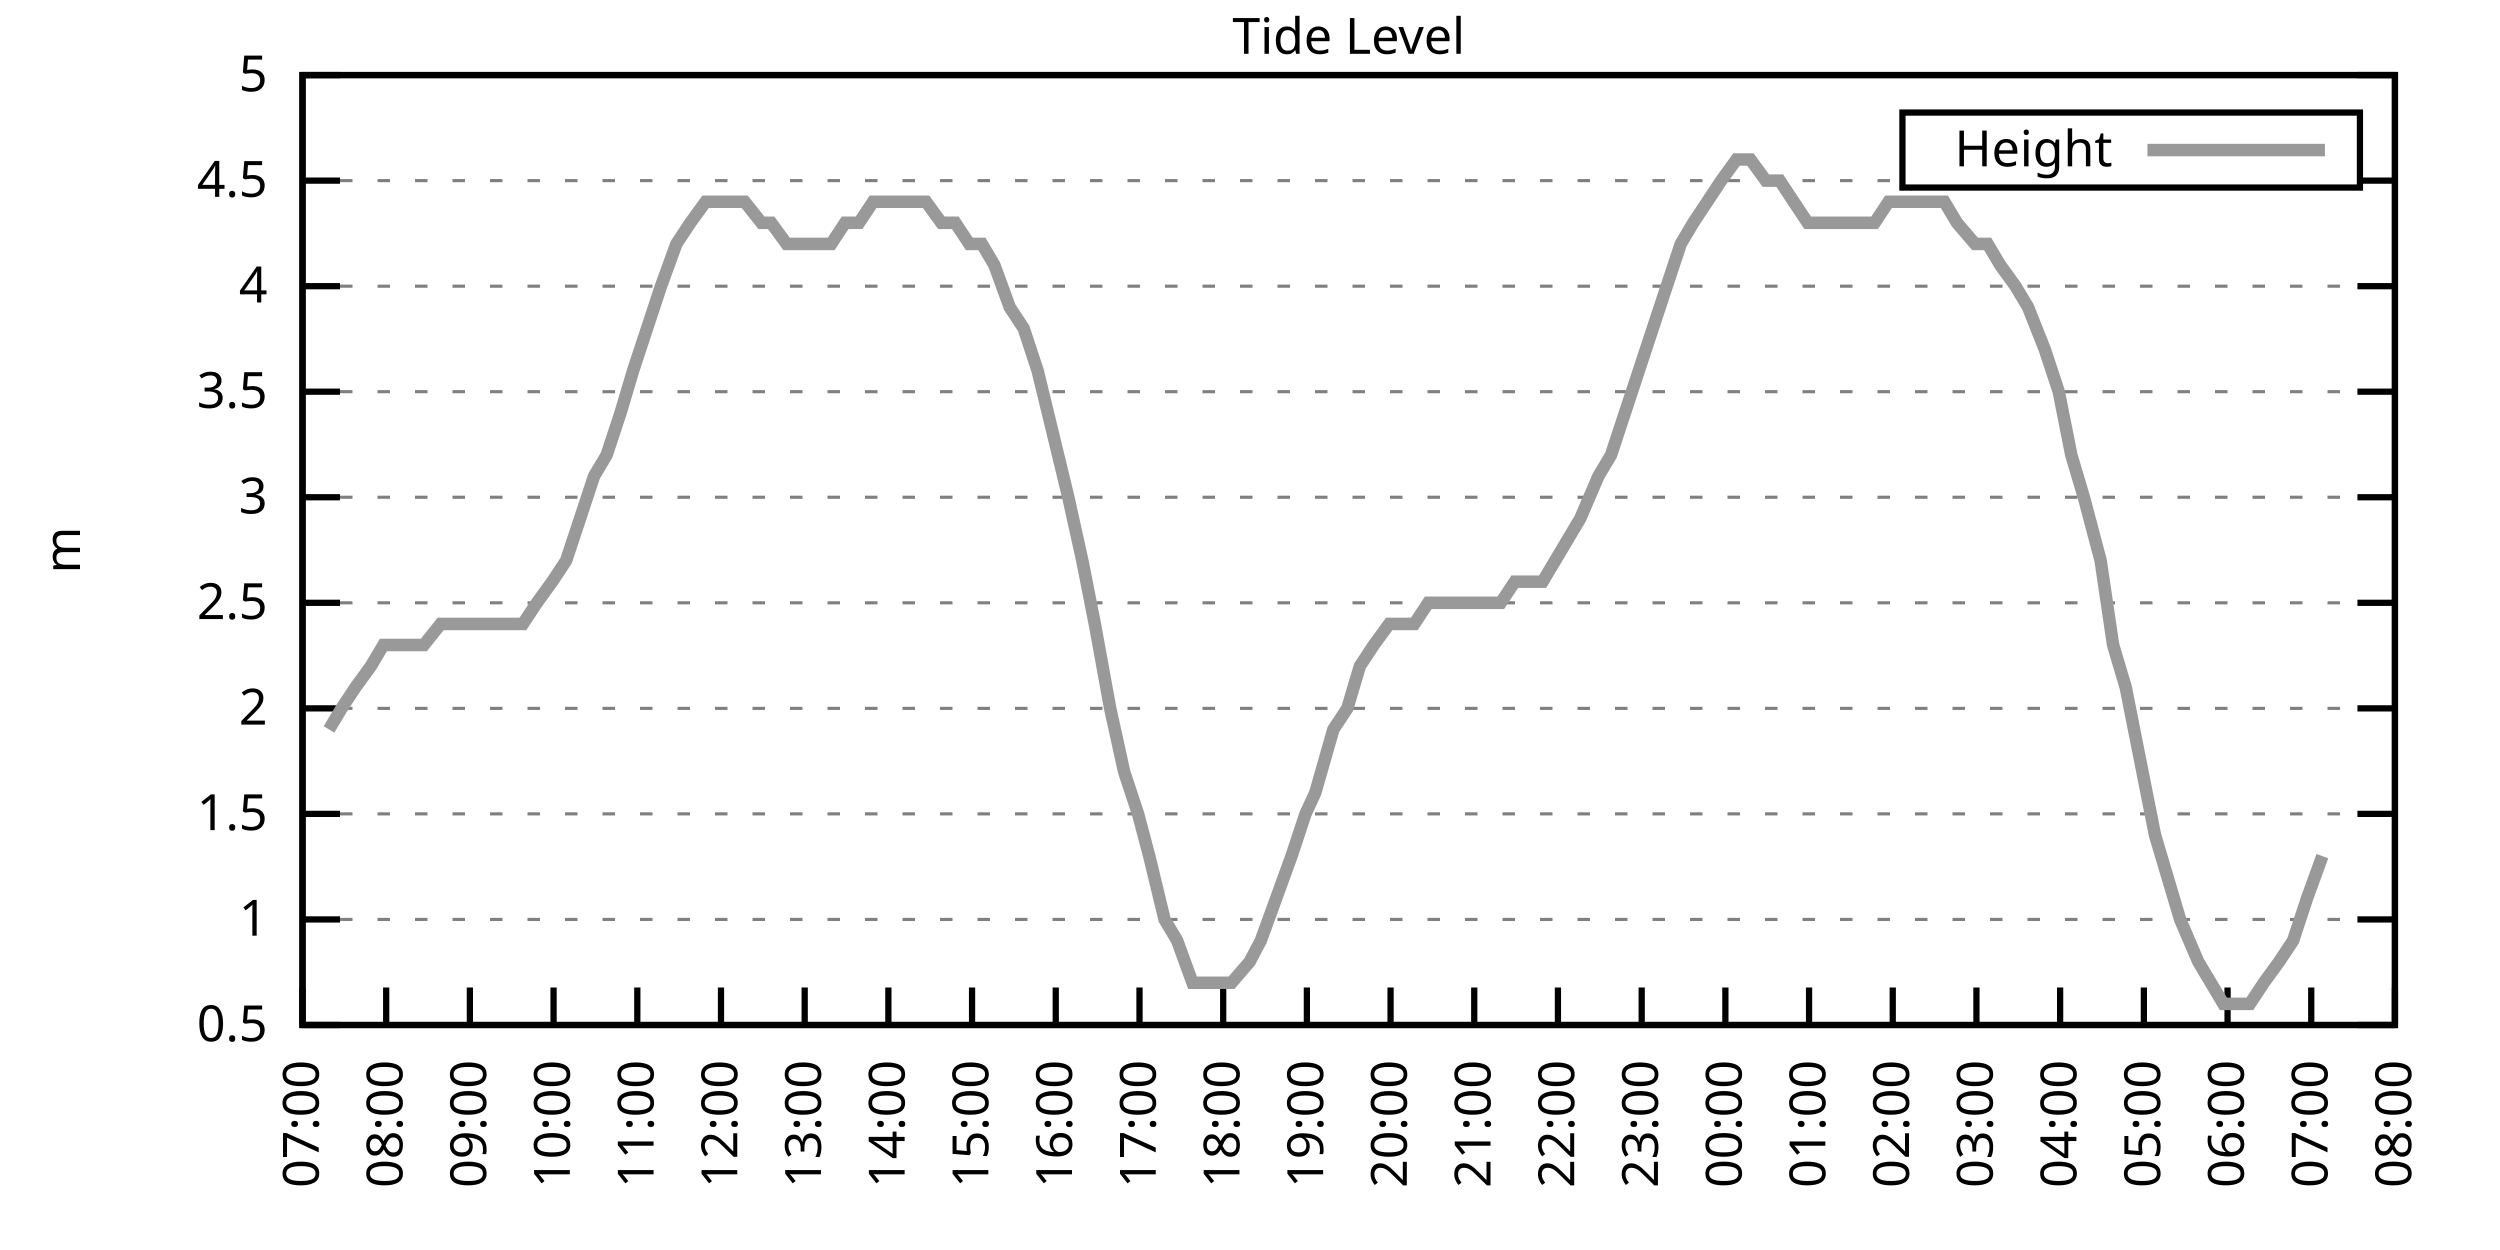
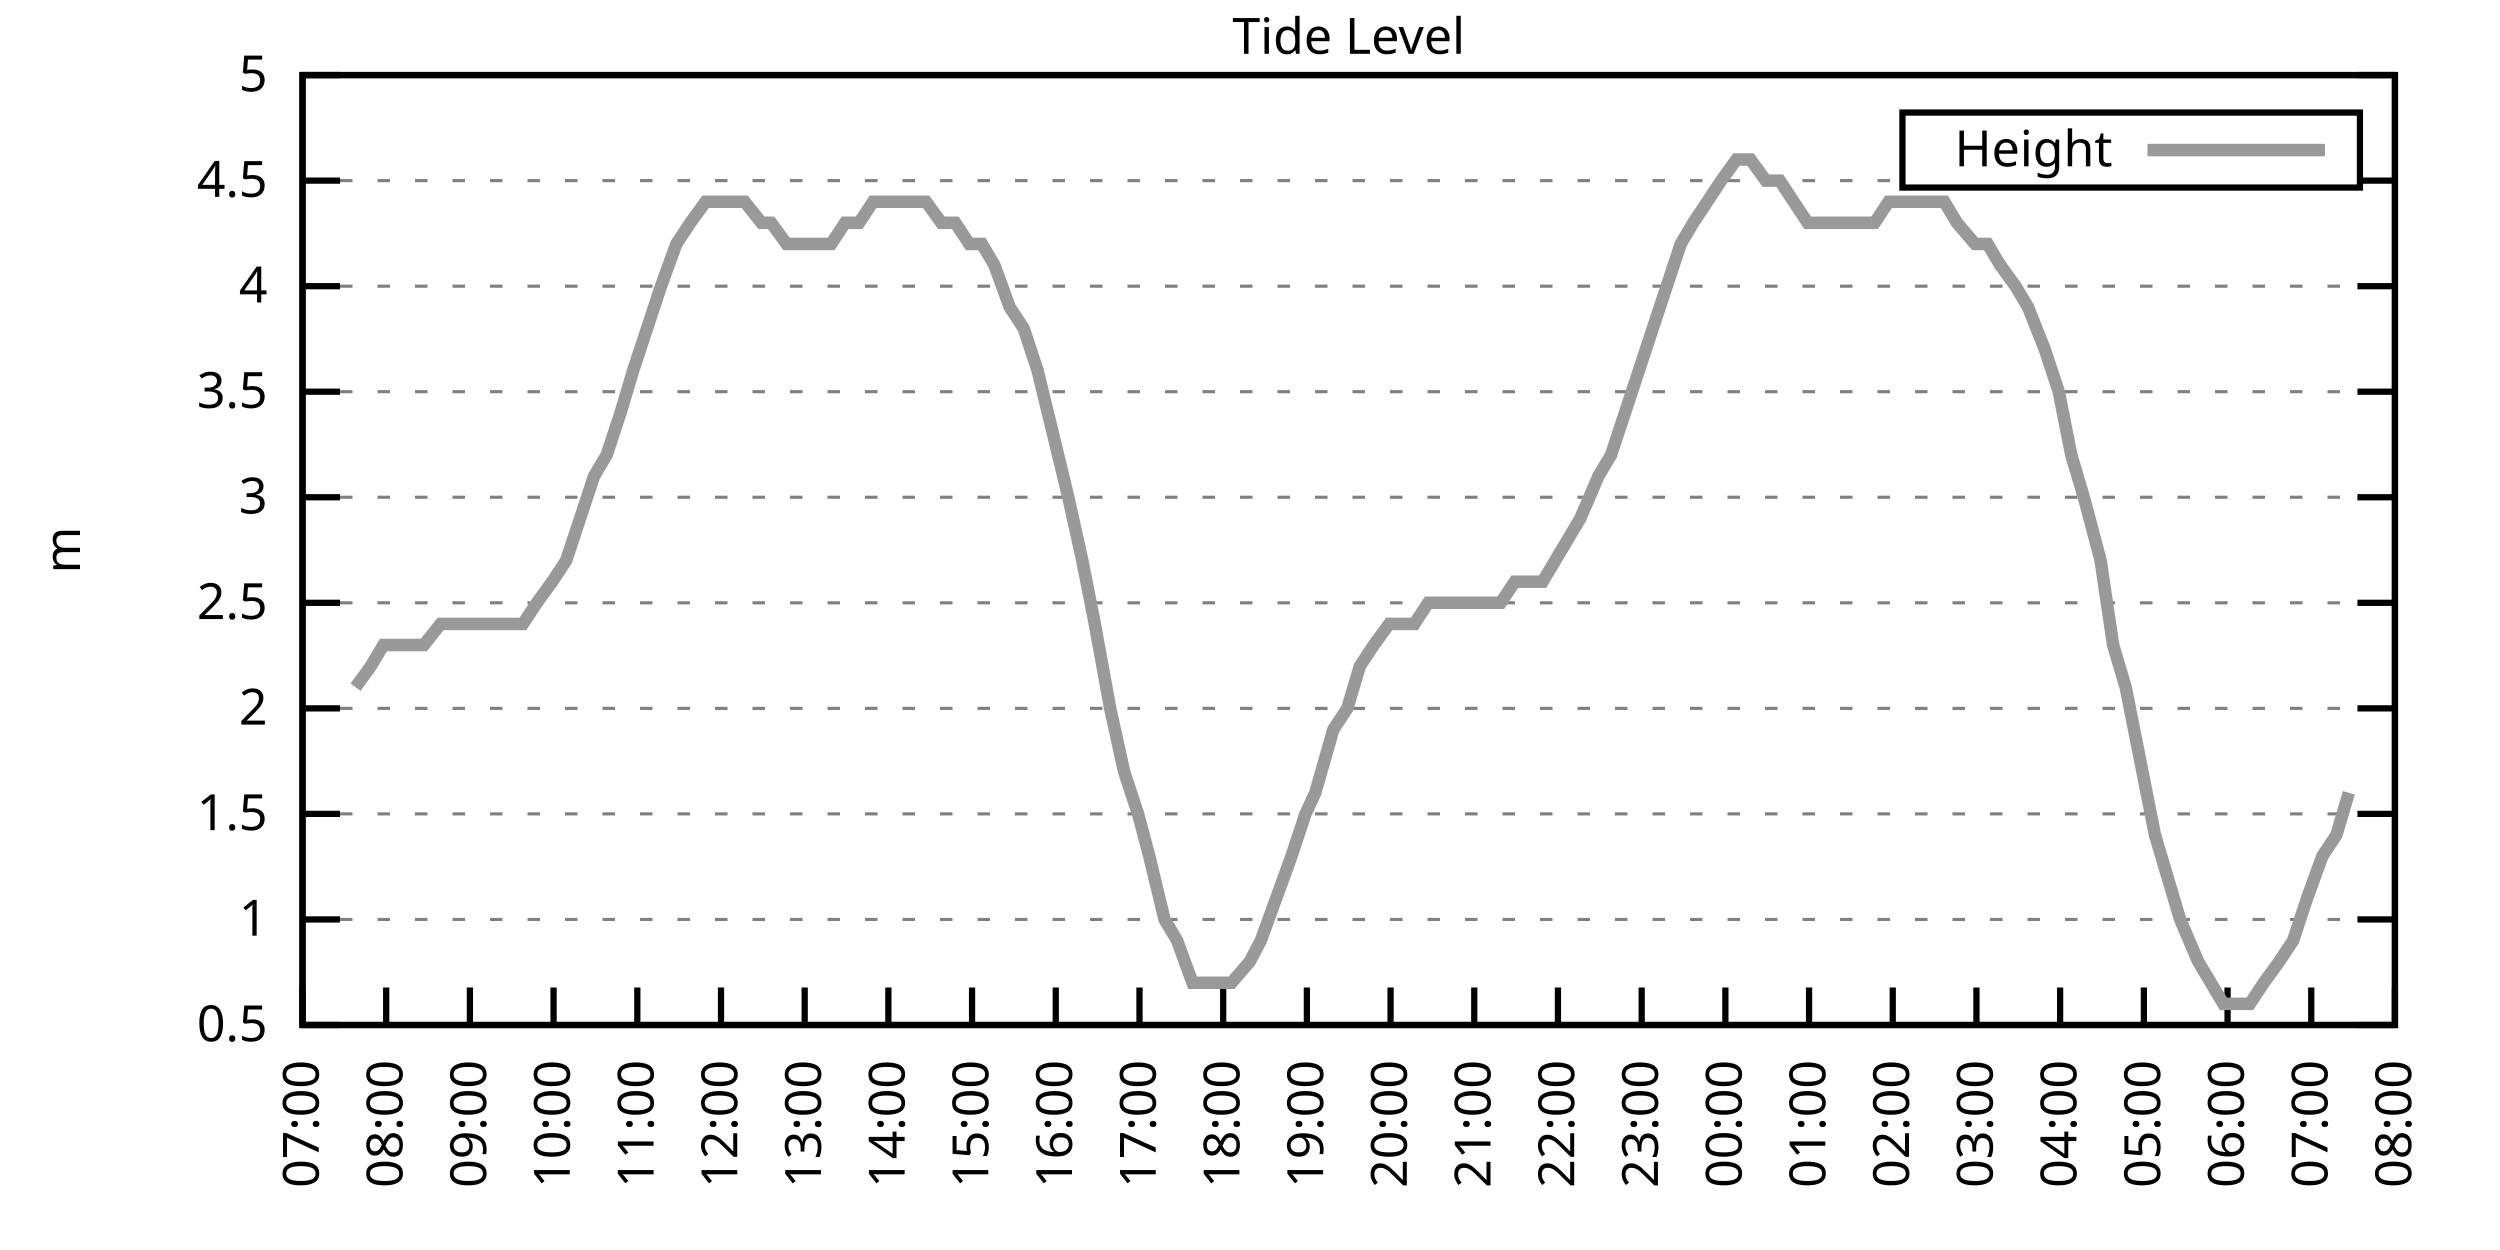
<svg xmlns="http://www.w3.org/2000/svg" xmlns:xlink="http://www.w3.org/1999/xlink" width="400" height="200" viewBox="0 0 400 200">
  <g id="gnuplot_canvas">
    <rect x="0" y="0" width="400" height="200" fill="none" />
    <defs>
      <circle id="gpDot" r="0.5" stroke-width="0.5" stroke="currentColor" />
      <path id="gpPt0" stroke-width="0.333" stroke="currentColor" d="M-1,0 h2 M0,-1 v2" />
      <path id="gpPt1" stroke-width="0.333" stroke="currentColor" d="M-1,-1 L1,1 M1,-1 L-1,1" />
      <path id="gpPt2" stroke-width="0.333" stroke="currentColor" d="M-1,0 L1,0 M0,-1 L0,1 M-1,-1 L1,1 M-1,1 L1,-1" />
      <rect id="gpPt3" stroke-width="0.333" stroke="currentColor" x="-1" y="-1" width="2" height="2" />
      <rect id="gpPt4" stroke-width="0.333" stroke="currentColor" fill="currentColor" x="-1" y="-1" width="2" height="2" />
      <circle id="gpPt5" stroke-width="0.333" stroke="currentColor" cx="0" cy="0" r="1" />
      <use xlink:href="#gpPt5" id="gpPt6" fill="currentColor" stroke="none" />
      <path id="gpPt7" stroke-width="0.333" stroke="currentColor" d="M0,-1.33 L-1.33,0.67 L1.33,0.67 z" />
      <use xlink:href="#gpPt7" id="gpPt8" fill="currentColor" stroke="none" />
      <use xlink:href="#gpPt7" id="gpPt9" stroke="currentColor" transform="rotate(180)" />
      <use xlink:href="#gpPt9" id="gpPt10" fill="currentColor" stroke="none" />
      <use xlink:href="#gpPt3" id="gpPt11" stroke="currentColor" transform="rotate(45)" />
      <use xlink:href="#gpPt11" id="gpPt12" fill="currentColor" stroke="none" />
      <path id="gpPt13" stroke-width="0.333" stroke="currentColor" d="M0,1.330 L1.265,0.411 L0.782,-1.067 L-0.782,-1.076 L-1.265,0.411 z" />
      <use xlink:href="#gpPt13" id="gpPt14" fill="currentColor" stroke="none" />
      <filter id="textbox" filterUnits="objectBoundingBox" x="0" y="0" height="1" width="1">
        <feFlood flood-color="white" flood-opacity="1" result="bgnd" />
        <feComposite in="SourceGraphic" in2="bgnd" operator="atop" />
      </filter>
      <filter id="greybox" filterUnits="objectBoundingBox" x="0" y="0" height="1" width="1">
        <feFlood flood-color="lightgrey" flood-opacity="1" result="grey" />
        <feComposite in="SourceGraphic" in2="grey" operator="atop" />
      </filter>
    </defs>
    <g fill="none" color="white" stroke="currentColor" stroke-width="1.00" stroke-linecap="butt" stroke-linejoin="miter">
</g>
    <g fill="none" color="black" stroke="currentColor" stroke-width="1.00" stroke-linecap="butt" stroke-linejoin="miter">
      <g stroke="none" shape-rendering="crispEdges">
        <polygon fill="rgb(255, 255, 255)" points="48.40,164.00 383.18,164.00 383.18,12.02 48.40,12.02 " />
      </g>
    </g>
    <g fill="none" color="black" stroke="currentColor" stroke-width="1.00" stroke-linecap="butt" stroke-linejoin="miter">
</g>
    <g fill="none" color="black" stroke="black" stroke-width="0.50" stroke-linecap="butt" stroke-linejoin="miter">
</g>
    <g fill="none" color="gray" stroke="currentColor" stroke-width="0.50" stroke-linecap="butt" stroke-linejoin="miter">
      <path stroke="gray" stroke-dasharray="2,4" class="gridline" d="M48.40,164.00 L383.19,164.00  " />
    </g>
    <g fill="none" color="gray" stroke="gray" stroke-width="1.00" stroke-linecap="butt" stroke-linejoin="miter">
</g>
    <g fill="none" color="black" stroke="currentColor" stroke-width="1.00" stroke-linecap="butt" stroke-linejoin="miter">
      <path stroke="black" d="M48.40,164.00 L54.40,164.00 M383.19,164.00 L377.19,164.00  " />
      <g transform="translate(42.80,166.60)" stroke="none" fill="black" font-family="Sans" font-size="8.00" text-anchor="end">
        <text>
          <tspan font-family="Sans"> 0.5</tspan>
        </text>
      </g>
    </g>
    <g fill="none" color="black" stroke="currentColor" stroke-width="1.00" stroke-linecap="butt" stroke-linejoin="miter">
</g>
    <g fill="none" color="black" stroke="black" stroke-width="0.50" stroke-linecap="butt" stroke-linejoin="miter">
</g>
    <g fill="none" color="gray" stroke="currentColor" stroke-width="0.50" stroke-linecap="butt" stroke-linejoin="miter">
      <path stroke="gray" stroke-dasharray="2,4" class="gridline" d="M48.40,147.11 L383.19,147.11  " />
    </g>
    <g fill="none" color="gray" stroke="gray" stroke-width="1.00" stroke-linecap="butt" stroke-linejoin="miter">
</g>
    <g fill="none" color="black" stroke="currentColor" stroke-width="1.00" stroke-linecap="butt" stroke-linejoin="miter">
      <path stroke="black" d="M48.40,147.11 L54.40,147.11 M383.19,147.11 L377.19,147.11  " />
      <g transform="translate(42.80,149.71)" stroke="none" fill="black" font-family="Sans" font-size="8.00" text-anchor="end">
        <text>
          <tspan font-family="Sans"> 1</tspan>
        </text>
      </g>
    </g>
    <g fill="none" color="black" stroke="currentColor" stroke-width="1.00" stroke-linecap="butt" stroke-linejoin="miter">
</g>
    <g fill="none" color="black" stroke="black" stroke-width="0.50" stroke-linecap="butt" stroke-linejoin="miter">
</g>
    <g fill="none" color="gray" stroke="currentColor" stroke-width="0.50" stroke-linecap="butt" stroke-linejoin="miter">
      <path stroke="gray" stroke-dasharray="2,4" class="gridline" d="M48.40,130.22 L383.19,130.22  " />
    </g>
    <g fill="none" color="gray" stroke="gray" stroke-width="1.00" stroke-linecap="butt" stroke-linejoin="miter">
</g>
    <g fill="none" color="black" stroke="currentColor" stroke-width="1.00" stroke-linecap="butt" stroke-linejoin="miter">
      <path stroke="black" d="M48.40,130.22 L54.40,130.22 M383.19,130.22 L377.19,130.22  " />
      <g transform="translate(42.80,132.82)" stroke="none" fill="black" font-family="Sans" font-size="8.00" text-anchor="end">
        <text>
          <tspan font-family="Sans"> 1.5</tspan>
        </text>
      </g>
    </g>
    <g fill="none" color="black" stroke="currentColor" stroke-width="1.00" stroke-linecap="butt" stroke-linejoin="miter">
</g>
    <g fill="none" color="black" stroke="black" stroke-width="0.50" stroke-linecap="butt" stroke-linejoin="miter">
</g>
    <g fill="none" color="gray" stroke="currentColor" stroke-width="0.50" stroke-linecap="butt" stroke-linejoin="miter">
      <path stroke="gray" stroke-dasharray="2,4" class="gridline" d="M48.40,113.34 L383.19,113.34  " />
    </g>
    <g fill="none" color="gray" stroke="gray" stroke-width="1.00" stroke-linecap="butt" stroke-linejoin="miter">
</g>
    <g fill="none" color="black" stroke="currentColor" stroke-width="1.00" stroke-linecap="butt" stroke-linejoin="miter">
      <path stroke="black" d="M48.40,113.34 L54.40,113.34 M383.19,113.34 L377.19,113.34  " />
      <g transform="translate(42.80,115.94)" stroke="none" fill="black" font-family="Sans" font-size="8.00" text-anchor="end">
        <text>
          <tspan font-family="Sans"> 2</tspan>
        </text>
      </g>
    </g>
    <g fill="none" color="black" stroke="currentColor" stroke-width="1.00" stroke-linecap="butt" stroke-linejoin="miter">
</g>
    <g fill="none" color="black" stroke="black" stroke-width="0.50" stroke-linecap="butt" stroke-linejoin="miter">
</g>
    <g fill="none" color="gray" stroke="currentColor" stroke-width="0.50" stroke-linecap="butt" stroke-linejoin="miter">
      <path stroke="gray" stroke-dasharray="2,4" class="gridline" d="M48.40,96.45 L383.19,96.45  " />
    </g>
    <g fill="none" color="gray" stroke="gray" stroke-width="1.00" stroke-linecap="butt" stroke-linejoin="miter">
</g>
    <g fill="none" color="black" stroke="currentColor" stroke-width="1.00" stroke-linecap="butt" stroke-linejoin="miter">
      <path stroke="black" d="M48.40,96.45 L54.40,96.45 M383.19,96.45 L377.19,96.45  " />
      <g transform="translate(42.80,99.05)" stroke="none" fill="black" font-family="Sans" font-size="8.00" text-anchor="end">
        <text>
          <tspan font-family="Sans"> 2.5</tspan>
        </text>
      </g>
    </g>
    <g fill="none" color="black" stroke="currentColor" stroke-width="1.00" stroke-linecap="butt" stroke-linejoin="miter">
</g>
    <g fill="none" color="black" stroke="black" stroke-width="0.50" stroke-linecap="butt" stroke-linejoin="miter">
</g>
    <g fill="none" color="gray" stroke="currentColor" stroke-width="0.50" stroke-linecap="butt" stroke-linejoin="miter">
      <path stroke="gray" stroke-dasharray="2,4" class="gridline" d="M48.40,79.56 L383.19,79.56  " />
    </g>
    <g fill="none" color="gray" stroke="gray" stroke-width="1.00" stroke-linecap="butt" stroke-linejoin="miter">
</g>
    <g fill="none" color="black" stroke="currentColor" stroke-width="1.00" stroke-linecap="butt" stroke-linejoin="miter">
      <path stroke="black" d="M48.40,79.56 L54.40,79.56 M383.19,79.56 L377.19,79.56  " />
      <g transform="translate(42.80,82.16)" stroke="none" fill="black" font-family="Sans" font-size="8.00" text-anchor="end">
        <text>
          <tspan font-family="Sans"> 3</tspan>
        </text>
      </g>
    </g>
    <g fill="none" color="black" stroke="currentColor" stroke-width="1.00" stroke-linecap="butt" stroke-linejoin="miter">
</g>
    <g fill="none" color="black" stroke="black" stroke-width="0.50" stroke-linecap="butt" stroke-linejoin="miter">
</g>
    <g fill="none" color="gray" stroke="currentColor" stroke-width="0.50" stroke-linecap="butt" stroke-linejoin="miter">
      <path stroke="gray" stroke-dasharray="2,4" class="gridline" d="M48.40,62.67 L383.19,62.67  " />
    </g>
    <g fill="none" color="gray" stroke="gray" stroke-width="1.00" stroke-linecap="butt" stroke-linejoin="miter">
</g>
    <g fill="none" color="black" stroke="currentColor" stroke-width="1.00" stroke-linecap="butt" stroke-linejoin="miter">
      <path stroke="black" d="M48.40,62.67 L54.40,62.67 M383.19,62.67 L377.19,62.67  " />
      <g transform="translate(42.80,65.27)" stroke="none" fill="black" font-family="Sans" font-size="8.00" text-anchor="end">
        <text>
          <tspan font-family="Sans"> 3.5</tspan>
        </text>
      </g>
    </g>
    <g fill="none" color="black" stroke="currentColor" stroke-width="1.00" stroke-linecap="butt" stroke-linejoin="miter">
</g>
    <g fill="none" color="black" stroke="black" stroke-width="0.50" stroke-linecap="butt" stroke-linejoin="miter">
</g>
    <g fill="none" color="gray" stroke="currentColor" stroke-width="0.50" stroke-linecap="butt" stroke-linejoin="miter">
      <path stroke="gray" stroke-dasharray="2,4" class="gridline" d="M48.40,45.79 L383.19,45.79  " />
    </g>
    <g fill="none" color="gray" stroke="gray" stroke-width="1.00" stroke-linecap="butt" stroke-linejoin="miter">
</g>
    <g fill="none" color="black" stroke="currentColor" stroke-width="1.00" stroke-linecap="butt" stroke-linejoin="miter">
      <path stroke="black" d="M48.40,45.79 L54.40,45.79 M383.19,45.79 L377.19,45.79  " />
      <g transform="translate(42.80,48.39)" stroke="none" fill="black" font-family="Sans" font-size="8.00" text-anchor="end">
        <text>
          <tspan font-family="Sans"> 4</tspan>
        </text>
      </g>
    </g>
    <g fill="none" color="black" stroke="currentColor" stroke-width="1.00" stroke-linecap="butt" stroke-linejoin="miter">
</g>
    <g fill="none" color="black" stroke="black" stroke-width="0.50" stroke-linecap="butt" stroke-linejoin="miter">
</g>
    <g fill="none" color="gray" stroke="currentColor" stroke-width="0.50" stroke-linecap="butt" stroke-linejoin="miter">
      <path stroke="gray" stroke-dasharray="2,4" class="gridline" d="M48.40,28.90 L304.39,28.90 M377.59,28.90 L383.19,28.90  " />
    </g>
    <g fill="none" color="gray" stroke="gray" stroke-width="1.00" stroke-linecap="butt" stroke-linejoin="miter">
</g>
    <g fill="none" color="black" stroke="currentColor" stroke-width="1.00" stroke-linecap="butt" stroke-linejoin="miter">
      <path stroke="black" d="M48.40,28.90 L54.40,28.90 M383.19,28.90 L377.19,28.90  " />
      <g transform="translate(42.80,31.50)" stroke="none" fill="black" font-family="Sans" font-size="8.00" text-anchor="end">
        <text>
          <tspan font-family="Sans"> 4.5</tspan>
        </text>
      </g>
    </g>
    <g fill="none" color="black" stroke="currentColor" stroke-width="1.00" stroke-linecap="butt" stroke-linejoin="miter">
</g>
    <g fill="none" color="black" stroke="black" stroke-width="0.50" stroke-linecap="butt" stroke-linejoin="miter">
</g>
    <g fill="none" color="gray" stroke="currentColor" stroke-width="0.50" stroke-linecap="butt" stroke-linejoin="miter">
      <path stroke="gray" stroke-dasharray="2,4" class="gridline" d="M48.40,12.01 L383.19,12.01  " />
    </g>
    <g fill="none" color="gray" stroke="gray" stroke-width="1.00" stroke-linecap="butt" stroke-linejoin="miter">
</g>
    <g fill="none" color="black" stroke="currentColor" stroke-width="1.00" stroke-linecap="butt" stroke-linejoin="miter">
      <path stroke="black" d="M48.40,12.01 L54.40,12.01 M383.19,12.01 L377.19,12.01  " />
      <g transform="translate(42.80,14.61)" stroke="none" fill="black" font-family="Sans" font-size="8.00" text-anchor="end">
        <text>
          <tspan font-family="Sans"> 5</tspan>
        </text>
      </g>
    </g>
    <g fill="none" color="black" stroke="currentColor" stroke-width="1.00" stroke-linecap="butt" stroke-linejoin="miter">
      <path stroke="black" d="M48.40,164.00 L48.40,158.00  " />
      <g transform="translate(51.00,169.60) rotate(270.00)" stroke="none" fill="black" font-family="Sans" font-size="8.00" text-anchor="end">
        <text>
          <tspan font-family="Sans">07:00</tspan>
        </text>
      </g>
    </g>
    <g fill="none" color="black" stroke="currentColor" stroke-width="1.00" stroke-linecap="butt" stroke-linejoin="miter">
      <path stroke="black" d="M61.79,164.00 L61.79,158.00  " />
      <g transform="translate(64.39,169.60) rotate(270.00)" stroke="none" fill="black" font-family="Sans" font-size="8.00" text-anchor="end">
        <text>
          <tspan font-family="Sans">08:00</tspan>
        </text>
      </g>
    </g>
    <g fill="none" color="black" stroke="currentColor" stroke-width="1.00" stroke-linecap="butt" stroke-linejoin="miter">
      <path stroke="black" d="M75.18,164.00 L75.18,158.00  " />
      <g transform="translate(77.78,169.60) rotate(270.00)" stroke="none" fill="black" font-family="Sans" font-size="8.00" text-anchor="end">
        <text>
          <tspan font-family="Sans">09:00</tspan>
        </text>
      </g>
    </g>
    <g fill="none" color="black" stroke="currentColor" stroke-width="1.00" stroke-linecap="butt" stroke-linejoin="miter">
      <path stroke="black" d="M88.57,164.00 L88.57,158.00  " />
      <g transform="translate(91.17,169.60) rotate(270.00)" stroke="none" fill="black" font-family="Sans" font-size="8.00" text-anchor="end">
        <text>
          <tspan font-family="Sans">10:00</tspan>
        </text>
      </g>
    </g>
    <g fill="none" color="black" stroke="currentColor" stroke-width="1.00" stroke-linecap="butt" stroke-linejoin="miter">
      <path stroke="black" d="M101.97,164.00 L101.97,158.00  " />
      <g transform="translate(104.57,169.60) rotate(270.00)" stroke="none" fill="black" font-family="Sans" font-size="8.00" text-anchor="end">
        <text>
          <tspan font-family="Sans">11:00</tspan>
        </text>
      </g>
    </g>
    <g fill="none" color="black" stroke="currentColor" stroke-width="1.00" stroke-linecap="butt" stroke-linejoin="miter">
      <path stroke="black" d="M115.36,164.00 L115.36,158.00  " />
      <g transform="translate(117.96,169.60) rotate(270.00)" stroke="none" fill="black" font-family="Sans" font-size="8.00" text-anchor="end">
        <text>
          <tspan font-family="Sans">12:00</tspan>
        </text>
      </g>
    </g>
    <g fill="none" color="black" stroke="currentColor" stroke-width="1.00" stroke-linecap="butt" stroke-linejoin="miter">
      <path stroke="black" d="M128.75,164.00 L128.75,158.00  " />
      <g transform="translate(131.35,169.60) rotate(270.00)" stroke="none" fill="black" font-family="Sans" font-size="8.00" text-anchor="end">
        <text>
          <tspan font-family="Sans">13:00</tspan>
        </text>
      </g>
    </g>
    <g fill="none" color="black" stroke="currentColor" stroke-width="1.00" stroke-linecap="butt" stroke-linejoin="miter">
      <path stroke="black" d="M142.14,164.00 L142.14,158.00  " />
      <g transform="translate(144.74,169.60) rotate(270.00)" stroke="none" fill="black" font-family="Sans" font-size="8.00" text-anchor="end">
        <text>
          <tspan font-family="Sans">14:00</tspan>
        </text>
      </g>
    </g>
    <g fill="none" color="black" stroke="currentColor" stroke-width="1.00" stroke-linecap="butt" stroke-linejoin="miter">
      <path stroke="black" d="M155.53,164.00 L155.53,158.00  " />
      <g transform="translate(158.13,169.60) rotate(270.00)" stroke="none" fill="black" font-family="Sans" font-size="8.00" text-anchor="end">
        <text>
          <tspan font-family="Sans">15:00</tspan>
        </text>
      </g>
    </g>
    <g fill="none" color="black" stroke="currentColor" stroke-width="1.00" stroke-linecap="butt" stroke-linejoin="miter">
      <path stroke="black" d="M168.92,164.00 L168.92,158.00  " />
      <g transform="translate(171.52,169.60) rotate(270.00)" stroke="none" fill="black" font-family="Sans" font-size="8.00" text-anchor="end">
        <text>
          <tspan font-family="Sans">16:00</tspan>
        </text>
      </g>
    </g>
    <g fill="none" color="black" stroke="currentColor" stroke-width="1.00" stroke-linecap="butt" stroke-linejoin="miter">
      <path stroke="black" d="M182.32,164.00 L182.32,158.00  " />
      <g transform="translate(184.92,169.60) rotate(270.00)" stroke="none" fill="black" font-family="Sans" font-size="8.00" text-anchor="end">
        <text>
          <tspan font-family="Sans">17:00</tspan>
        </text>
      </g>
    </g>
    <g fill="none" color="black" stroke="currentColor" stroke-width="1.00" stroke-linecap="butt" stroke-linejoin="miter">
      <path stroke="black" d="M195.71,164.00 L195.71,158.00  " />
      <g transform="translate(198.31,169.60) rotate(270.00)" stroke="none" fill="black" font-family="Sans" font-size="8.00" text-anchor="end">
        <text>
          <tspan font-family="Sans">18:00</tspan>
        </text>
      </g>
    </g>
    <g fill="none" color="black" stroke="currentColor" stroke-width="1.00" stroke-linecap="butt" stroke-linejoin="miter">
      <path stroke="black" d="M209.10,164.00 L209.10,158.00  " />
      <g transform="translate(211.70,169.60) rotate(270.00)" stroke="none" fill="black" font-family="Sans" font-size="8.00" text-anchor="end">
        <text>
          <tspan font-family="Sans">19:00</tspan>
        </text>
      </g>
    </g>
    <g fill="none" color="black" stroke="currentColor" stroke-width="1.00" stroke-linecap="butt" stroke-linejoin="miter">
      <path stroke="black" d="M222.49,164.00 L222.49,158.00  " />
      <g transform="translate(225.09,169.60) rotate(270.00)" stroke="none" fill="black" font-family="Sans" font-size="8.00" text-anchor="end">
        <text>
          <tspan font-family="Sans">20:00</tspan>
        </text>
      </g>
    </g>
    <g fill="none" color="black" stroke="currentColor" stroke-width="1.00" stroke-linecap="butt" stroke-linejoin="miter">
      <path stroke="black" d="M235.88,164.00 L235.88,158.00  " />
      <g transform="translate(238.48,169.60) rotate(270.00)" stroke="none" fill="black" font-family="Sans" font-size="8.00" text-anchor="end">
        <text>
          <tspan font-family="Sans">21:00</tspan>
        </text>
      </g>
    </g>
    <g fill="none" color="black" stroke="currentColor" stroke-width="1.00" stroke-linecap="butt" stroke-linejoin="miter">
      <path stroke="black" d="M249.27,164.00 L249.27,158.00  " />
      <g transform="translate(251.87,169.60) rotate(270.00)" stroke="none" fill="black" font-family="Sans" font-size="8.00" text-anchor="end">
        <text>
          <tspan font-family="Sans">22:00</tspan>
        </text>
      </g>
    </g>
    <g fill="none" color="black" stroke="currentColor" stroke-width="1.00" stroke-linecap="butt" stroke-linejoin="miter">
      <path stroke="black" d="M262.67,164.00 L262.67,158.00  " />
      <g transform="translate(265.27,169.60) rotate(270.00)" stroke="none" fill="black" font-family="Sans" font-size="8.00" text-anchor="end">
        <text>
          <tspan font-family="Sans">23:00</tspan>
        </text>
      </g>
    </g>
    <g fill="none" color="black" stroke="currentColor" stroke-width="1.00" stroke-linecap="butt" stroke-linejoin="miter">
      <path stroke="black" d="M276.06,164.00 L276.06,158.00  " />
      <g transform="translate(278.66,169.60) rotate(270.00)" stroke="none" fill="black" font-family="Sans" font-size="8.00" text-anchor="end">
        <text>
          <tspan font-family="Sans">00:00</tspan>
        </text>
      </g>
    </g>
    <g fill="none" color="black" stroke="currentColor" stroke-width="1.00" stroke-linecap="butt" stroke-linejoin="miter">
      <path stroke="black" d="M289.45,164.00 L289.45,158.00  " />
      <g transform="translate(292.05,169.60) rotate(270.00)" stroke="none" fill="black" font-family="Sans" font-size="8.00" text-anchor="end">
        <text>
          <tspan font-family="Sans">01:00</tspan>
        </text>
      </g>
    </g>
    <g fill="none" color="black" stroke="currentColor" stroke-width="1.00" stroke-linecap="butt" stroke-linejoin="miter">
      <path stroke="black" d="M302.84,164.00 L302.84,158.00  " />
      <g transform="translate(305.44,169.60) rotate(270.00)" stroke="none" fill="black" font-family="Sans" font-size="8.00" text-anchor="end">
        <text>
          <tspan font-family="Sans">02:00</tspan>
        </text>
      </g>
    </g>
    <g fill="none" color="black" stroke="currentColor" stroke-width="1.00" stroke-linecap="butt" stroke-linejoin="miter">
      <path stroke="black" d="M316.23,164.00 L316.23,158.00  " />
      <g transform="translate(318.83,169.60) rotate(270.00)" stroke="none" fill="black" font-family="Sans" font-size="8.00" text-anchor="end">
        <text>
          <tspan font-family="Sans">03:00</tspan>
        </text>
      </g>
    </g>
    <g fill="none" color="black" stroke="currentColor" stroke-width="1.00" stroke-linecap="butt" stroke-linejoin="miter">
      <path stroke="black" d="M329.62,164.00 L329.62,158.00  " />
      <g transform="translate(332.22,169.60) rotate(270.00)" stroke="none" fill="black" font-family="Sans" font-size="8.00" text-anchor="end">
        <text>
          <tspan font-family="Sans">04:00</tspan>
        </text>
      </g>
    </g>
    <g fill="none" color="black" stroke="currentColor" stroke-width="1.00" stroke-linecap="butt" stroke-linejoin="miter">
      <path stroke="black" d="M343.02,164.00 L343.02,158.00  " />
      <g transform="translate(345.62,169.60) rotate(270.00)" stroke="none" fill="black" font-family="Sans" font-size="8.00" text-anchor="end">
        <text>
          <tspan font-family="Sans">05:00</tspan>
        </text>
      </g>
    </g>
    <g fill="none" color="black" stroke="currentColor" stroke-width="1.00" stroke-linecap="butt" stroke-linejoin="miter">
      <path stroke="black" d="M356.41,164.00 L356.41,158.00  " />
      <g transform="translate(359.01,169.60) rotate(270.00)" stroke="none" fill="black" font-family="Sans" font-size="8.00" text-anchor="end">
        <text>
          <tspan font-family="Sans">06:00</tspan>
        </text>
      </g>
    </g>
    <g fill="none" color="black" stroke="currentColor" stroke-width="1.00" stroke-linecap="butt" stroke-linejoin="miter">
      <path stroke="black" d="M369.80,164.00 L369.80,158.00  " />
      <g transform="translate(372.40,169.60) rotate(270.00)" stroke="none" fill="black" font-family="Sans" font-size="8.00" text-anchor="end">
        <text>
          <tspan font-family="Sans">07:00</tspan>
        </text>
      </g>
    </g>
    <g fill="none" color="black" stroke="currentColor" stroke-width="1.00" stroke-linecap="butt" stroke-linejoin="miter">
      <path stroke="black" d="M383.19,164.00 L383.19,158.00  " />
      <g transform="translate(385.79,169.60) rotate(270.00)" stroke="none" fill="black" font-family="Sans" font-size="8.00" text-anchor="end">
        <text>
          <tspan font-family="Sans">08:00</tspan>
        </text>
      </g>
    </g>
    <g fill="none" color="black" stroke="currentColor" stroke-width="1.00" stroke-linecap="butt" stroke-linejoin="miter">
</g>
    <g fill="none" color="black" stroke="currentColor" stroke-width="1.00" stroke-linecap="butt" stroke-linejoin="miter">
      <path stroke="black" d="M48.40,12.01 L48.40,164.00 L383.19,164.00 L383.19,12.01 L48.40,12.01 Z  " />
    </g>
    <g fill="none" color="black" stroke="currentColor" stroke-width="1.00" stroke-linecap="butt" stroke-linejoin="miter">
</g>
    <g fill="none" color="black" stroke="currentColor" stroke-width="1.00" stroke-linecap="butt" stroke-linejoin="miter">
      <path stroke="black" d="M304.39,30.01 L304.39,18.01 L377.59,18.01 L377.59,30.01 L304.39,30.01 Z  " />
    </g>
    <g id="Tide_level_plot_1">
      <g fill="none" color="white" stroke="black" stroke-width="2.00" stroke-linecap="butt" stroke-linejoin="miter">
</g>
      <g fill="none" color="black" stroke="currentColor" stroke-width="2.00" stroke-linecap="butt" stroke-linejoin="miter">
        <g transform="translate(337.99,26.61)" stroke="none" fill="black" font-family="Sans" font-size="8.00" text-anchor="end">
          <text>
            <tspan font-family="Sans">Height</tspan>
          </text>
        </g>
      </g>
      <g fill="none" color="black" stroke="currentColor" stroke-width="2.00" stroke-linecap="butt" stroke-linejoin="miter">
-         <path stroke="rgb(153, 153, 153)" d="M343.59,24.01 L371.99,24.01 M52.64,116.71 L54.65,113.34 L56.88,109.96 L59.34,106.58 L61.35,103.20 L63.58,103.20   L65.81,103.20 L67.82,103.20 L70.50,99.83 L72.50,99.83 L74.51,99.83 L76.52,99.83 L79.42,99.83 L81.66,99.83   L83.66,99.83 L85.90,96.45 L88.35,93.07 L90.58,89.69 L92.82,82.94 L95.05,76.18 L97.06,72.81 L99.29,66.05   L101.30,59.30 L103.53,52.54 L105.76,45.79 L108.22,39.03 L110.45,35.65 L112.90,32.28 L115.13,32.28 L117.37,32.28   L119.15,32.28 L121.83,35.65 L123.39,35.65 L125.85,39.03 L128.30,39.03 L130.54,39.03 L132.99,39.03 L135.22,35.65   L137.45,35.65 L139.69,32.28 L141.92,32.28 L143.93,32.28 L146.16,32.28 L148.17,32.28 L150.62,35.65 L152.85,35.65   L155.09,39.03 L157.10,39.03 L159.10,42.41 L161.56,49.16 L163.79,52.54 L166.02,59.30 L168.48,69.43 L170.93,79.56   L173.17,89.69 L175.17,99.83 L177.63,113.34 L179.86,123.47 L182.09,130.22 L183.88,136.98 L186.33,147.11 L188.34,150.49   L190.80,157.24 L193.25,157.24 L195.48,157.24 L197.05,157.24 L199.95,153.87 L201.73,150.49 L204.19,143.73 L206.64,136.98   L208.88,130.22 L210.44,126.85 L213.34,116.71 L215.57,113.34 L217.58,106.58 L219.81,103.20 L222.27,99.83 L224.05,99.83   L226.29,99.83 L228.52,96.45 L231.20,96.45 L233.43,96.45 L235.44,96.45 L237.89,96.45 L240.12,96.45 L242.36,93.07   L244.59,93.07 L246.82,93.07 L250.84,86.32 L252.85,82.94 L255.75,76.18 L257.76,72.81 L259.99,66.05 L262.22,59.30   L264.45,52.54 L266.68,45.79 L268.92,39.03 L270.92,35.65 L273.16,32.28 L275.39,28.90 L277.84,25.52 L280.07,25.52   L282.53,28.90 L284.76,28.90 L286.99,32.28 L289.23,35.65 L291.46,35.65 L293.69,35.65 L295.48,35.65 L297.48,35.65   L299.94,35.65 L302.17,32.28 L304.40,32.28 L306.86,32.28 L308.87,32.28 L311.10,32.28 L313.11,35.65 L316.01,39.03   L318.02,39.03 L320.03,42.41 L322.48,45.79 L324.49,49.16 L327.17,55.92 L329.40,62.67 L331.41,72.81 L333.42,79.56   L336.10,89.69 L338.10,103.20 L340.11,109.96 L342.79,123.47 L344.80,133.60 L346.81,140.36 L348.82,147.11 L351.72,153.87   L353.73,157.24 L355.74,160.62 L358.19,160.62 L359.98,160.62 L362.21,157.24 L364.66,153.87 L366.90,150.49 L369.13,143.73   L371.58,136.98  " />
+         <path stroke="rgb(153, 153, 153)" d="M343.59,24.01 L371.99,24.01 M56.88,109.96 L59.34,106.58 L61.35,103.20 L63.58,103.20 L65.81,103.20 L67.82,103.20   L70.50,99.83 L72.50,99.83 L74.51,99.83 L76.52,99.83 L79.42,99.83 L81.66,99.83 L83.66,99.83 L85.90,96.45   L88.35,93.07 L90.58,89.69 L92.82,82.94 L95.05,76.18 L97.06,72.81 L99.29,66.05 L101.30,59.30 L103.53,52.54   L105.76,45.79 L108.22,39.03 L110.45,35.65 L112.90,32.28 L115.13,32.28 L117.37,32.28 L119.15,32.28 L121.83,35.65   L123.39,35.65 L125.85,39.03 L128.30,39.03 L130.54,39.03 L132.99,39.03 L135.22,35.65 L137.45,35.65 L139.69,32.28   L141.92,32.28 L143.93,32.28 L146.16,32.28 L148.17,32.28 L150.62,35.65 L152.85,35.65 L155.09,39.03 L157.10,39.03   L159.10,42.41 L161.56,49.16 L163.79,52.54 L166.02,59.30 L168.48,69.43 L170.93,79.56 L173.17,89.69 L175.17,99.83   L177.63,113.34 L179.86,123.47 L182.09,130.22 L183.88,136.98 L186.33,147.11 L188.34,150.49 L190.80,157.24 L193.25,157.24   L195.48,157.24 L197.05,157.24 L199.95,153.87 L201.73,150.49 L204.19,143.73 L206.64,136.98 L208.88,130.22 L210.44,126.85   L213.34,116.71 L215.57,113.34 L217.58,106.58 L219.81,103.20 L222.27,99.83 L224.05,99.83 L226.29,99.83 L228.52,96.45   L231.20,96.45 L233.43,96.45 L235.44,96.45 L237.89,96.45 L240.12,96.45 L242.36,93.07 L244.59,93.07 L246.82,93.07   L250.84,86.32 L252.85,82.94 L255.75,76.18 L257.76,72.81 L259.99,66.05 L262.22,59.30 L264.45,52.54 L266.68,45.79   L268.92,39.03 L270.92,35.65 L273.16,32.28 L275.39,28.90 L277.84,25.52 L280.07,25.52 L282.53,28.90 L284.76,28.90   L286.99,32.28 L289.23,35.65 L291.46,35.65 L293.69,35.65 L295.48,35.65 L297.48,35.65 L299.94,35.65 L302.17,32.28   L304.40,32.28 L306.86,32.28 L308.87,32.28 L311.10,32.28 L313.11,35.65 L316.01,39.03 L318.02,39.03 L320.03,42.41   L322.48,45.79 L324.49,49.16 L327.17,55.92 L329.40,62.67 L331.41,72.81 L333.42,79.56 L336.10,89.69 L338.10,103.20   L340.11,109.96 L342.79,123.47 L344.80,133.60 L346.81,140.36 L348.82,147.11 L351.72,153.87 L353.73,157.24 L355.74,160.62   L358.19,160.62 L359.98,160.62 L362.21,157.24 L364.66,153.87 L366.90,150.49 L369.13,143.73 L371.58,136.98 L373.82,133.60   L375.82,126.85  " />
      </g>
    </g>
    <g fill="none" color="black" stroke="currentColor" stroke-width="2.00" stroke-linecap="butt" stroke-linejoin="miter">
</g>
    <g fill="none" color="black" stroke="black" stroke-width="1.00" stroke-linecap="butt" stroke-linejoin="miter">
</g>
    <g fill="none" color="black" stroke="currentColor" stroke-width="1.00" stroke-linecap="butt" stroke-linejoin="miter">
      <path stroke="black" d="M48.40,12.01 L48.40,164.00 L383.19,164.00 L383.19,12.01 L48.40,12.01 Z  " />
      <g transform="translate(12.80,88.01) rotate(270.00)" stroke="none" fill="black" font-family="Sans" font-size="8.00" text-anchor="middle">
        <text>
          <tspan font-family="Sans">m</tspan>
        </text>
      </g>
    </g>
    <g fill="none" color="black" stroke="currentColor" stroke-width="1.00" stroke-linecap="butt" stroke-linejoin="miter">
</g>
    <g fill="none" color="black" stroke="currentColor" stroke-width="1.00" stroke-linecap="butt" stroke-linejoin="miter">
      <g transform="translate(215.79,8.61)" stroke="none" fill="black" font-family="Sans" font-size="8.00" text-anchor="middle">
        <text>
          <tspan font-family="Sans">Tide Level</tspan>
        </text>
      </g>
    </g>
    <g fill="none" color="black" stroke="currentColor" stroke-width="1.00" stroke-linecap="butt" stroke-linejoin="miter">
</g>
  </g>
</svg>
